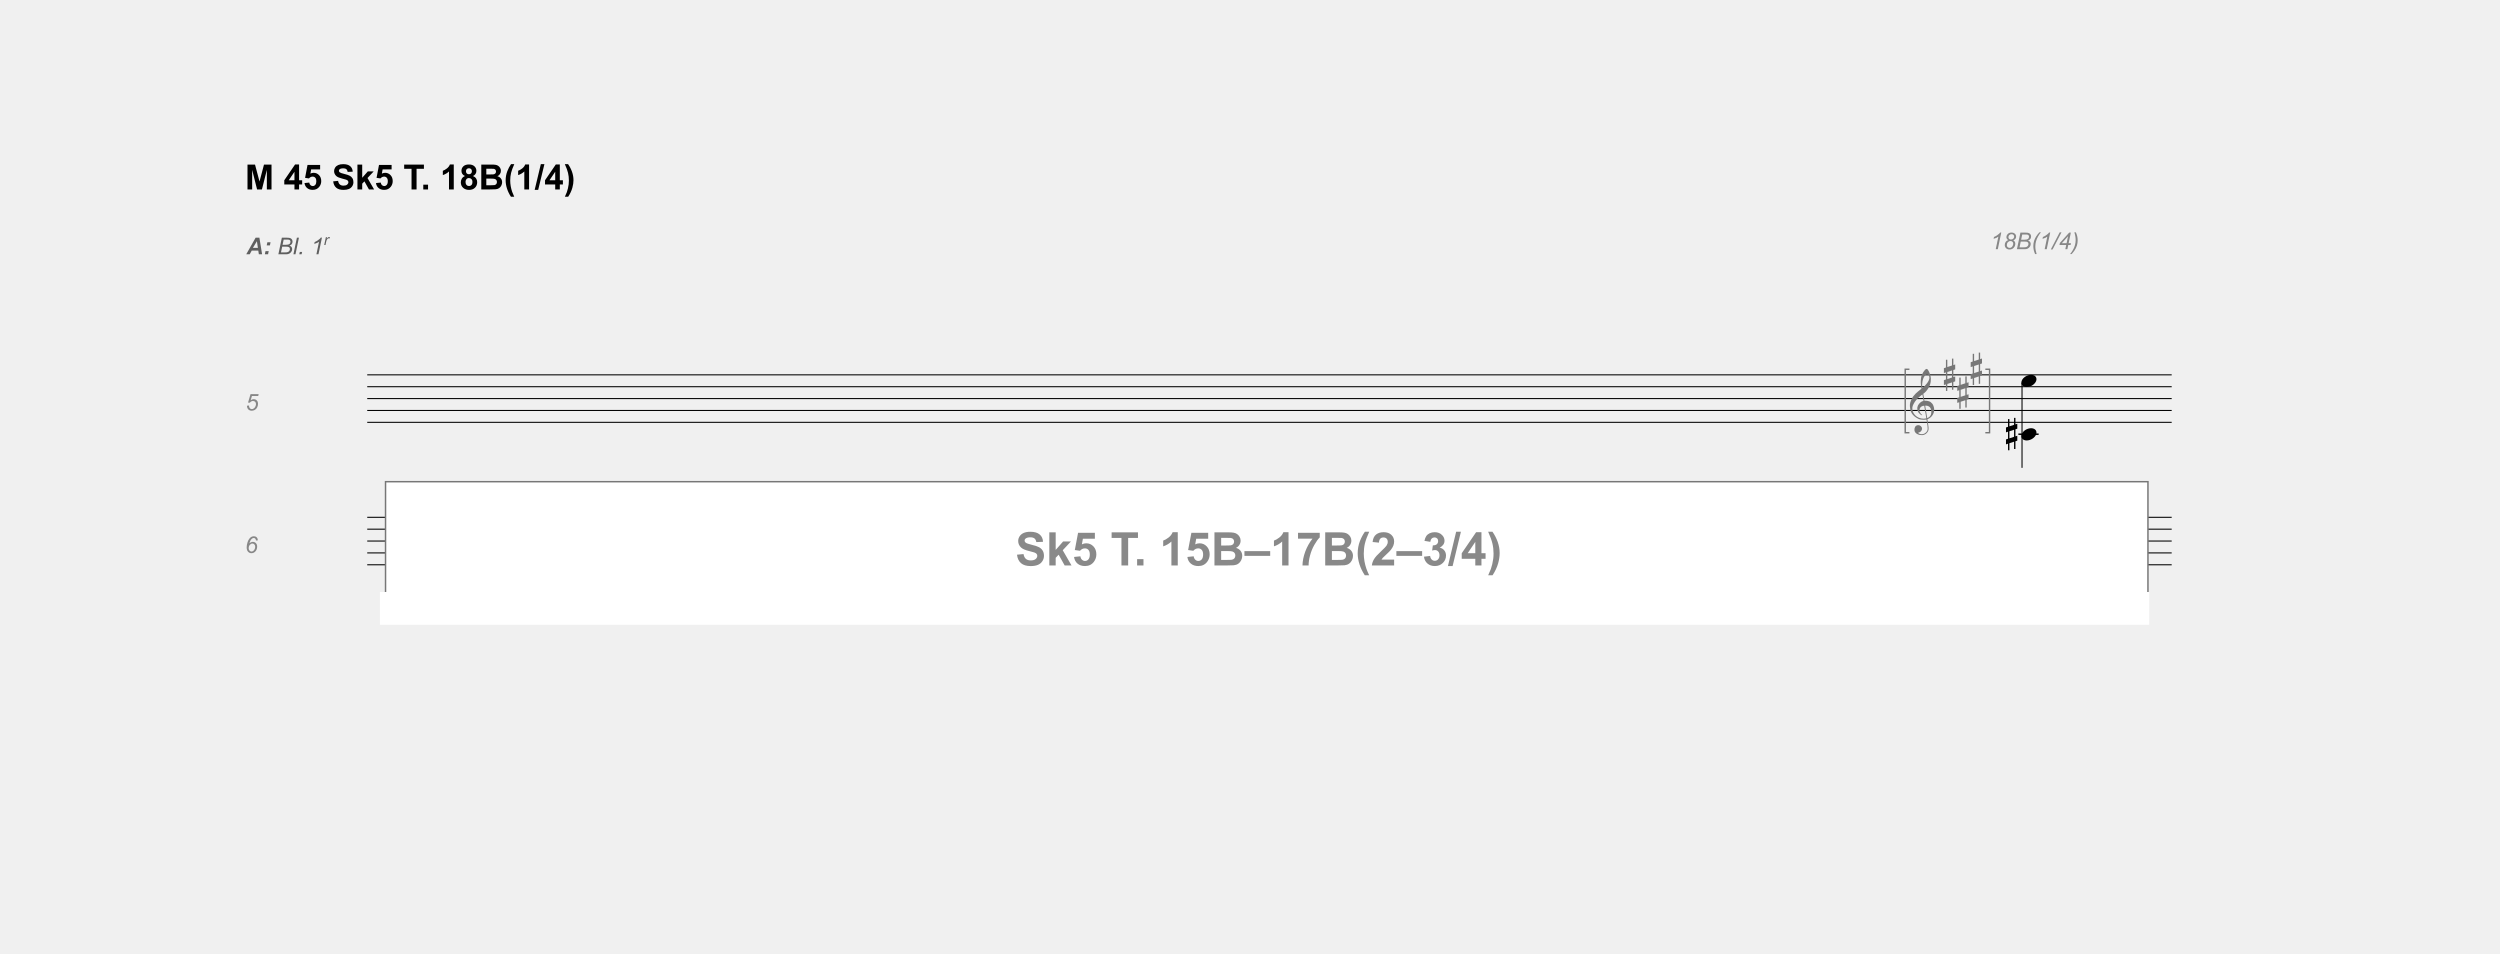
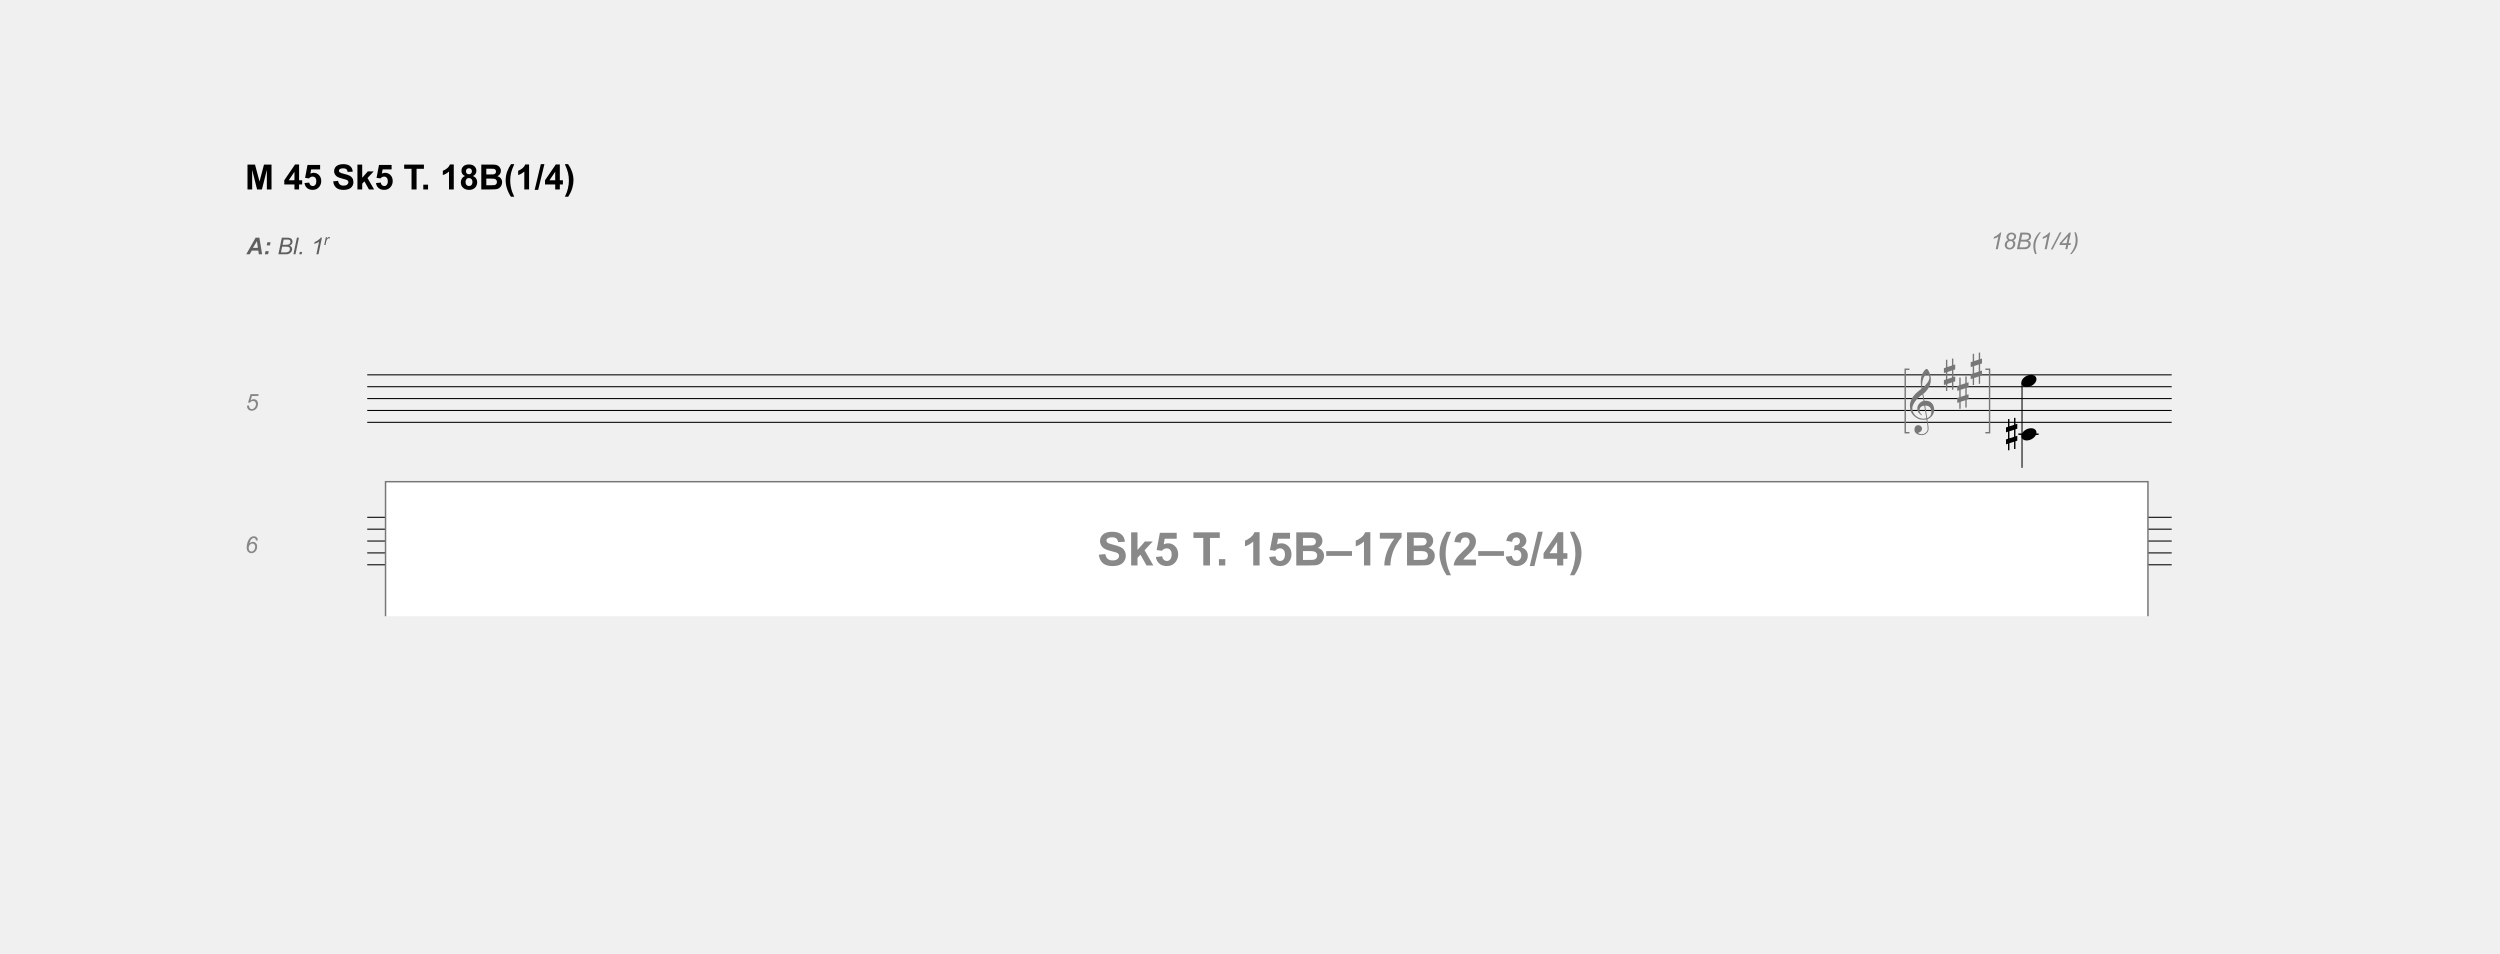
<svg xmlns="http://www.w3.org/2000/svg" xml:space="preserve" id="svg149" width="1151.217" height="438.885" x="0" y="0" version="1.1" viewBox="0 0 1151.217 438.885">
  <font id="font14" horiz-adv-x="1000" horiz-origin-x="0" horiz-origin-y="0" vert-adv-y="90" vert-origin-x="45" vert-origin-y="90">
    <font-face id="font-face2" font-family="'Maestro'" underline-position="-78" underline-thickness="9" units-per-em="1000">
      <font-face-src>
        <font-face-name name="Maestro" />
      </font-face-src>
    </font-face>
    <glyph id="glyph6" d="M72 62V-87l98 32V94M43 156v163h29V166l98 32v146h29V207l39 13V116l-39-13V-45l39 12v-103l-39-13v-163h-29v154l-98-32v-148H43v138L0-214v104l43 14V53L0 39v103z" horiz-adv-x="236" unicode="#" />
    <glyph id="glyph8" d="M466-252c-19-3-38-5-59-6s-42 0-62 2c-20 1-38 4-55 7q-25.5 4.5-42 12c-51 25-93 51-124 79-32 27-57 56-74 86Q24.5-27 14 21C7 52 2 84 0 116c-3 35 1 69 10 104s21 68 37 100q22.5 46.5 54 87c20 27 40 50 61 70 24 23 49 45 76 68 26 22 55 45 86 68-1 9-1 16-2 23s-3 14-4 21-3 14-4 23c-2 9-3 19-4 32 0 5-1 15-2 30-1 14-2 31-2 52-1 20 0 43 1 69s5 53 10 81c3 17 11 38 22 64 11 25 24 50 39 74s30 45 47 62 32 26 47 26c7 0 15-4 24-13s17-21 26-36q12-22.5 24-51c8-19 15-39 21-59s11-40 15-59q4.5-28.5 6-51c1-35-1-65-4-91-3-27-8-50-15-71s-14-41-23-58c-9-18-19-36-29-54-11-18-21-34-32-47-11-14-23-28-34-42-12-15-24-27-37-36-13-10-26-21-39-32 6-34 11-65 16-92 2-12 4-24 6-35s4-22 5-31c1-10 3-18 4-24 1-7 2-11 2-12 16 2 33 2 50 1 17-2 33-5 49-8 15-3 29-8 42-13 12-5 22-10 29-15 36-27 62-57 77-91 15-35 23-70 26-106 2-28 0-56-7-84q-10.5-43.5-33-81c-16-26-36-50-61-71s-55-39-89-53c4-27 8-53 11-76 3-20 6-39 9-58s5-33 6-40c6-40 8-73 7-98q-1.5-39-15-63c-7-13-16-26-25-39-10-13-22-24-35-34s-29-18-46-25c-18-7-38-11-61-12-17-1-38 0-62 5-24 4-47 12-69 23s-41 25-57 44q-24 28.5-27 69c-1 16 0 32 3 49 3 16 9 31 18 44 8 13 19 23 33 32 13 9 30 14 50 15 12 1 24-1 37-5 12-5 23-11 34-19s19-18 26-30q10.5-18 12-39c2-25-6-48-23-71s-47-41-88-52c7-9 19-18 38-26 19-9 42-13 70-13 29 0 58 9 85 26s47 39 62 65c9 17 14 40 14 68 0 27-2 55-5 83-1 5-3 16-6 35q-4.5 27-9 57-4.5 34.5-12 78m21 1267c-26 0-49-12-68-36q-30-37.5-48-93c-13-37-21-78-25-123q-6-67.5 3-129c22 17 45 37 69 61q36 34.5 66 75 28.5 40.5 48 81 18 40.5 15 78c-1 8-2 17-4 27s-5 19-10 28-11 16-18 22-17 9-28 9m-2-1226c29 10 51 23 67 39s28 33 36 52c7 19 12 37 13 56s1 35 0 50c-1 12-4 27-8 45-5 18-13 35-25 52q-18 25.5-51 42c-22 11-51 15-88 13m-26-2c-27-1-50-7-67-16-18-10-32-22-42-35-11-14-18-29-21-44-4-15-6-29-5-41s3-24 8-37 11-24 19-35c7-11 16-21 25-30s18-16 27-21l-3-3-4-4c-1-1-2-3-3-4q-31.5 15-54 36c-16 13-26 23-31 29-7 10-14 19-19 27s-10 17-13 26-6 18-8 29c-3 11-4 23-5 38q-1.5 21 3 45c3 15 9 31 17 47 7 16 17 32 30 47 12 15 26 29 43 42 9 7 17 12 24 16s13 8 19 11 12 5 19 7c6 1 13 3 20 5l-30 181c-8-5-21-14-39-28s-38-31-59-50-42-40-63-62c-21-23-39-44-52-65-24-38-43-73-56-105S65 75 68 38q4.5-63 39-117c23-37 52-67 88-92q54-37.5 123-51c46-10 94-9 143 3-11 66-20 125-29 177-4 22-8 44-11 65q-4.5 31.5-9 57c-3 17-6 30-7 41-1 10-2 15-2 15" horiz-adv-x="709" unicode="&amp;" />
    <glyph id="glyph10" d="M502-262c-6-11-12-22-17-31l-18-27c-6-9-12-17-19-25-7-9-14-18-23-28q-13.5-15-24-27l-23-23c-8-7-16-14-25-21s-18-15-29-23c-13-10-26-19-37-26-12-7-24-14-35-20-12-6-24-11-37-16s-27-11-42-17-32-11-50-16c-19-5-36-10-53-13-19-4-39-8-58-11l-7 15c31 11 63 23 94 37 26 12 54 27 83 44s54 36 75 58c54 57 95 121 123 190S421-95 420-7q0 30-6 69c-5 26-12 51-23 74s-27 43-46 60c-20 17-46 25-77 25-18 0-37-4-57-11-21-7-39-17-56-29-17-13-30-27-41-44s-15-36-13-55c1-3 3-3 7-2 3 1 9 2 16 4s15 4 26 6c10 2 22 3 36 2 15-1 27-5 38-13 11-9 19-19 26-32s11-26 13-41 1-30-2-44c-5-22-15-39-29-52-15-13-35-20-60-20-16 0-31 3-46 9-15 5-29 13-40 24-11 10-20 23-27 38S48-7 48 12c-1 29 3 54 10 76s15 41 26 57c10 16 21 29 33 40 11 10 22 18 32 24 25 15 50 26 75 32q37.5 7.5 72 9c25 0 51-4 77-12q37.5-13.5 72-36c23-16 43-35 61-56 18-22 32-46 41-73 11-30 17-62 18-95 0-34-4-71-13-110q-4.5-19.5-9-36c-3-11-7-21-11-31s-8-20-13-30-11-21-17-33m101 385q-1.5 22.5 15 39 16.5 15 39 15c15 1 29-4 40-14s16-23 16-38q1.5-22.5-15-39c-11-11-24-17-39-17q-22.5-1.5-39 15c-11 11-17 24-17 39m0-252c0 15 5 28 16 38s24 15 39 16c15 0 29-5 40-14 11-10 16-23 16-38q1.5-22.5-15-39c-11-11-24-17-39-17q-22.5-1.5-39 15t-18 39" horiz-adv-x="723" unicode="?" />
    <glyph id="glyph12" d="M8-1c7 18 17 35 31 50 13 15 29 29 47 41 18 11 37 20 58 27q31.5 9 63 9c21 0 40-3 56-10s29-17 38-28c9-12 15-26 18-41 2-16 0-33-7-51s-17-35-31-50c-14-16-30-30-48-41-18-12-37-21-58-27-21-7-42-10-63-10s-40 4-55 11c-16 7-29 16-38 28Q4-75 1-51C-1-36 1-19 8-1" horiz-adv-x="319" unicode="œ" />
  </font>
  <font id="font52" horiz-adv-x="2048" horiz-origin-x="0" horiz-origin-y="0" vert-adv-y="90" vert-origin-x="45" vert-origin-y="90">
    <font-face id="font-face16" font-family="'Times New Roman'" underline-position="-223" underline-thickness="100" units-per-em="2048">
      <font-face-src>
        <font-face-name name="Times New Roman" />
      </font-face-src>
    </font-face>
    <glyph id="glyph20" horiz-adv-x="512" />
    <glyph id="glyph22" d="M636-401v-37c-101 51-185 110-252 178Q240-114.5 162 82c-52 131-78 268-78 409 0 207 51 395 153 566 102 170 235 292 399 365v-42c-82-45-149-107-202-186s-92-178-118-299q-39-181.5-39-378c0-143 11-272 33-389 17-92 38-166 63-221 25-56 58-110 100-161 41-51 96-100 163-147" horiz-adv-x="682" unicode="(" />
    <glyph id="glyph24" d="M46 1380v42c101-50 186-109 253-177 95-97 169-211 221-342s78-268 78-410c0-207-51-395-152-565C344-243 211-365 46-438v37c82 46 150 108 203 187 53 78 92 178 118 299 25 121 38 247 38 378 0 142-11 272-33 389-17 92-37 166-62 221s-59 109-100 160-96 100-164 147" horiz-adv-x="682" unicode=")" />
    <glyph id="glyph26" d="M256 194c31 0 58-11 79-32 21-22 32-48 32-79s-11-57-32-78c-22-22-48-33-79-33q-46.5 0-78 33-33 31.5-33 78c0 31 11 58 33 79 21 21 47 32 78 32" horiz-adv-x="512" unicode="." />
    <glyph id="glyph28" d="M574 1422 83-28H3l491 1450z" horiz-adv-x="569" unicode="/" />
    <glyph id="glyph30" d="m240 1223 330 161h33V239c0-76 3-123 10-142 6-19 19-33 39-43s61-16 122-17V0H264v37c64 1 105 7 124 17q28.5 13.5 39 39c7 16 11 65 11 146v732c0 99-3 162-10 190-5 21-13 37-25 47q-19.5 15-45 15c-25 0-59-10-103-31z" horiz-adv-x="1024" unicode="1" />
    <glyph id="glyph32" d="M939 261 844 0H44v37c235 215 401 390 497 526s144 260 144 373c0 86-26 157-79 212s-116 83-189 83c-67 0-126-19-179-58s-93-97-118-172H83c17 123 60 218 129 284q103.5 99 258 99c110 0 202-35 276-106 73-71 110-154 110-250 0-69-16-137-48-206-49-108-129-222-240-343-166-181-270-291-311-328h354c72 0 123 3 152 8q43.5 7.5 78 33c23 16 44 39 61 69z" horiz-adv-x="1024" unicode="2" />
    <glyph id="glyph34" d="M104 1098c39 91 88 162 147 212 59 49 132 74 220 74 109 0 192-35 250-106 44-53 66-109 66-169q0-148.5-186-306c83-33 146-79 189-140s64-132 64-214c0-117-37-219-112-305Q596.5-24 319-24c-91 0-153 11-186 34S83 57 83 83q0 28.5 24 51c15 15 34 22 56 22 17 0 34-3 51-8 11-3 37-15 77-36s68-34 83-38c25-7 51-11 79-11 68 0 127 26 178 79 50 53 75 115 75 187 0 53-12 104-35 154-17 37-36 66-57 85-29 27-68 51-118 73-50 21-101 32-153 32h-32v30q79.5 10.5 159 57c53 31 91 69 115 113s36 92 36 145c0 69-21 124-64 167-43 42-97 63-161 63-103 0-190-55-259-166z" horiz-adv-x="1024" unicode="3" />
    <glyph id="glyph36" d="M953 500V358H771V0H606v358H32v128l629 898h110V500m-165 0v673L130 500z" horiz-adv-x="1024" unicode="4" />
    <glyph id="glyph38" d="m889 1356-78-170H403l-89-182c177-26 317-92 420-197 89-91 133-197 133-320 0-71-14-137-43-198s-66-112-110-155-93-77-147-103C490-6 412-24 331-24q-121.5 0-177 42c-37 27-56 58-56 91 0 19 8 35 23 50 15 14 35 21 58 21 17 0 33-3 46-8s35-19 66-41c50-35 101-52 152-52 78 0 147 30 206 89s88 130 88 215c0 82-26 159-79 230S533 738 440 777c-73 30-172 47-297 52l260 527z" horiz-adv-x="1024" unicode="5" />
    <glyph id="glyph40" d="M206 1356h727v-38L481-28H369l405 1221H401c-75 0-129-9-161-27-56-31-101-78-135-142l-29 11z" horiz-adv-x="1024" unicode="7" />
    <glyph id="glyph42" d="M946 692c94-20 164-52 211-96 65-61 97-136 97-225 0-67-21-132-64-193-43-62-101-107-175-135C940 14 827 0 674 0H34v37h51c57 0 97 18 122 54 15 23 23 73 23 149v876c0 84-10 137-29 159-26 29-65 44-116 44H34v37h586c109 0 197-8 263-24 100-24 176-66 229-127s79-132 79-211c0-68-21-129-62-182q-61.5-81-183-120m-524 54c25-5 53-8 85-10 31-3 66-4 104-4 97 0 171 11 220 32s86 53 112 96 39 91 39 142c0 79-32 147-97 203s-159 84-283 84c-67 0-127-7-180-22m0-1169c77-18 154-27 229-27 121 0 213 27 276 82 63 54 95 121 95 201 0 53-14 103-43 152s-75 87-140 115q-97.5 42-240 42c-41 0-77-1-106-2s-53-4-71-7z" horiz-adv-x="1366" unicode="B" />
    <glyph id="glyph44" d="M939 1387V918h-37c-12 90-33 162-64 215s-76 96-133 127-117 47-178 47c-69 0-127-21-172-63-45-43-68-91-68-145 0-41 14-79 43-113 41-50 140-117 295-200 127-68 213-120 260-156 46-37 82-80 107-129s37-101 37-155c0-103-40-191-119-265C830 6 727-31 602-31q-58.5 0-111 9c-21 3-63 16-128 37S256 46 239 46q-25.5 0-39-15c-10-10-17-31-22-62h-37v465h37c17-97 41-170 70-218 29-49 74-89 135-121q90-48 198-48 124.5 0 198 66 72 66 72 156c0 33-9 67-27 101-19 34-47 66-86 95-26 20-97 63-213 128S327 709 278 748s-87 81-112 128-38 98-38 154c0 97 37 181 112 252q112.5 105 285 105c72 0 148-18 229-53 37-17 64-25 79-25 17 0 32 5 43 16 11 10 19 31 26 62z" horiz-adv-x="1139" unicode="S" />
    <glyph id="glyph46" d="m1185 1356 15-318h-38q-10.5 84-30 120c-21 39-48 67-82 86-35 18-80 27-136 27H723V235q0-124.5 27-156 37.5-42 117-42h47V0H339v37h48c57 0 98 17 122 52 15 21 22 70 22 146v1036H368c-63 0-108-5-135-14-35-13-64-37-89-73s-39-85-44-146H62l16 318z" horiz-adv-x="1251" unicode="T" />
    <glyph id="glyph48" d="M335 1422V511l233 212c49 45 78 74 86 86 5 8 8 16 8 24 0 13-5 25-16 35-11 9-30 15-55 16v32h398v-32c-55-1-100-10-136-25-37-15-77-43-120-82L498 560l235-297q97.5-123 132-156c32-31 60-52 84-61 17-7 46-10 87-10V0H591v36c25 1 43 5 52 12s13 16 13 29c0 15-13 40-40 74L335 510V206c0-59 4-98 13-117 8-19 20-32 35-40s49-12 100-13V0H17v36c47 0 82 6 105 17 14 7 25 19 32 34q15 33 15 114v834c0 106-2 171-7 195-5 23-12 40-23 49s-25 13-42 13c-14 0-35-6-63-17l-17 35 272 112z" horiz-adv-x="1024" unicode="k" />
    <glyph id="glyph50" d="M1041 453H-18v73h1059z" horiz-adv-x="1024" unicode="–" />
  </font>
  <font id="font76" horiz-adv-x="2048" horiz-origin-x="0" horiz-origin-y="0" vert-adv-y="90" vert-origin-x="45" vert-origin-y="90">
    <font-face id="font-face54" font-family="'Times New Roman'" font-style="italic" underline-position="-223" underline-thickness="100" units-per-em="2048">
      <font-face-src>
        <font-face-name name="Times New Roman Kursiv" />
      </font-face-src>
    </font-face>
    <glyph id="glyph58" d="m385-422-34-16C272-287 215-153 180-37c-27 91-40 182-40 274 0 215 50 407 149 577 122 208 320 411 593 608l24-35c-123-91-224-194-302-307-97-141-177-312-239-512q-93-300-93-546c0-125 38-273 113-444" horiz-adv-x="682" unicode="(" />
    <glyph id="glyph60" d="m298 1403 34 19c79-151 136-284 170-400 27-91 41-182 41-274 0-215-50-408-149-577C271-38 74-241-199-438l-24 31C-100-315 1-213 79-100c97 141 177 312 239 513q93 300 93 546c0 125-38 273-113 444" horiz-adv-x="682" unicode=")" />
    <glyph id="glyph62" d="M781 1422 19-31h-88l767 1453z" horiz-adv-x="569" unicode="/" />
    <glyph id="glyph64" d="M855 1384 533 263c-19-66-28-114-28-143 0-25 9-43 26-56s56-22 119-27L640 0H125l14 37c55 1 91 6 108 13q42 18 63 48c22 31 44 86 67 165l232 805c14 49 22 77 23 84q3 19.5 3 39c0 23-6 42-19 55s-30 20-52 20q-25.5 0-81-12l-13 36 337 94z" horiz-adv-x="1024" unicode="1" />
    <glyph id="glyph66" d="M997 1356 738 464h162l-36-124H700L595-24H448l106 364H64l42 140 815 876m-146-258L192 464h401z" horiz-adv-x="1024" unicode="4" />
    <glyph id="glyph68" d="M528 1356h453l-46-165H528l-75-167c108-17 192-51 252-101 93-78 139-187 139-327 0-93-17-176-51-251q-52.5-112.5-126-189c-50-51-103-91-160-120Q391.5-24 273-24c-67 0-121 15-160 44-27 20-40 45-40 76 0 24 9 45 26 62s39 25 64 25c35 0 75-18 118-53 27-22 49-37 66-44 14-6 31-9 50-9 75 0 145 38 208 113s95 172 95 292c0 83-17 154-50 213-34 59-77 100-129 124s-121 41-208 50z" horiz-adv-x="1024" unicode="5" />
    <glyph id="glyph70" d="M1076 1384v-39c-114-27-225-83-332-168q-160.5-129-282-330c72 31 131 46 176 46 85 0 157-31 217-92 59-61 89-144 89-248 0-159-51-295-154-408S577-24 458-24C350-24 268 16 213 96q-84 118.5-84 276c0 137 32 272 95 405q94.5 199.5 258 342c108 95 220 166 337 211 69 27 155 45 257 54M414 763c-95-203-143-374-143-512q0-106.5 54-168c36-41 77-62 124-62 77 0 148 56 215 168 66 111 99 241 99 388 0 79-19 139-58 182s-85 64-140 64c-23 0-45-4-66-11-21-8-50-24-85-49" horiz-adv-x="1024" unicode="6" />
    <glyph id="glyph72" d="M691 759q96-103.5 141-195c29-61 44-121 44-182 0-109-41-203-124-284S567-24 446-24C337-24 249 9 181 75 112 141 78 218 78 306q0 112.5 84 222 82.5 109.5 315 210-88.5 109.5-120 180c-21 47-32 94-32 141 0 89 33 165 100 229 66 64 149 96 250 96 96 0 174-28 235-83s91-120 91-194c0-73-24-140-73-200S800 798 691 759m-39 42c72 25 128 65 168 121 39 56 59 120 59 193 0 68-19 122-57 161-39 39-89 58-151 58-59 0-107-19-144-56s-55-86-55-145c0-45 10-86 29-124 28-56 78-125 151-208M514 697c-99-41-174-101-225-179-51-79-77-163-77-253 0-73 23-131 68-175 45-45 104-67 177-67 76 0 140 27 192 80s78 117 78 191q0 84-45 177c-31 61-87 137-168 226" horiz-adv-x="1024" unicode="8" />
    <glyph id="glyph74" d="m303 1319 14 37h484c81 0 154-13 218-38 63-25 111-61 143-106 31-45 47-93 47-144 0-78-28-148-84-211-57-63-149-110-276-140 82-31 142-71 181-122s58-106 58-167c0-67-17-132-52-193S957 126 903 92c-55-34-120-59-197-75C651 6 566 0 450 0H-47l13 37c52 1 87 6 106 15q40.5 16.5 57 45c16 25 37 83 64 174l243 821c21 69 31 118 31 146 0 25-9 44-27 59q-28.5 21-105 21c-11 0-22 0-32 1m203-563c43-1 75-2 94-2 139 0 242 30 310 91 67 60 101 135 101 226 0 69-21 122-62 161q-61.5 57-198 57c-24 0-55-4-92-12M309 88c72-9 128-14 169-14 104 0 196 31 277 94q120 94.5 120 255c0 82-25 146-74 192-50 46-130 69-241 69q-31.5 0-78-3z" horiz-adv-x="1251" unicode="B" />
  </font>
  <path id="line84" d="M169.105 172.61h830.931" style="fill:none;stroke:#000;stroke-width:.483" />
  <path id="line86" d="M169.105 178.077h830.931" style="fill:none;stroke:#000;stroke-width:.483" />
  <path id="line88" d="M169.105 183.544h830.931" style="fill:none;stroke:#000;stroke-width:.483" />
  <path id="line90" d="M169.105 189.01h830.931" style="fill:none;stroke:#000;stroke-width:.483" />
  <path id="line92" d="M169.105 194.477h830.931" style="fill:none;stroke:#000;stroke-width:.483" />
  <g id="g5820" class="supplied foliation" transform="translate(37.677)">
    <g id="g2892" class="supplied foliation">
      <g id="text297" aria-label="A: Bl. 1r" class="supplied foliation" style="font-size:10.667px;line-height:1.25;font-family:Arial;-inkscape-font-specification:Arial;letter-spacing:0;word-spacing:0;opacity:.605">
        <path id="path1" d="M81.266 115.406H78.24l-.917 1.688H75.71l4.317-7.636h1.745l1.24 7.636h-1.49zm-.193-1.27-.442-3.074-1.844 3.073zm4.365-2.574h1.474l-.302 1.448h-1.474zm-.854 4.089h1.479l-.302 1.443h-1.48z" style="font-style:italic;font-weight:700;-inkscape-font-specification:&quot;Arial, Bold Italic&quot;" />
        <path id="path2" d="m90.51 117.094 1.6-7.636h2.364q.646 0 .959.052.51.089.86.313.353.219.546.604.193.38.193.844 0 .63-.35 1.11-.343.478-1.057.728.62.204.927.615.308.406.308.953 0 .63-.365 1.208-.36.579-.958.896-.594.313-1.328.313zm1.938-4.375h1.547q1.11 0 1.594-.354.49-.355.49-1.032 0-.323-.152-.557-.15-.234-.406-.339-.25-.109-.948-.109h-1.625zm-.734 3.51h1.74q.692 0 .932-.047.484-.083.786-.281.302-.203.474-.531t.172-.688q0-.536-.338-.812-.334-.281-1.276-.281h-1.938zm5.73.865 1.593-7.636h.943l-1.594 7.636zm2.702 0 .224-1.068h1.068l-.23 1.068zm7.88 0 1.209-5.766q-.781.615-2.198.984l.177-.854q.703-.28 1.385-.734.688-.453 1.032-.792.208-.208.396-.505h.546l-1.599 7.667z" style="font-style:italic;-inkscape-font-specification:&quot;Arial, Italic&quot;" />
        <path id="path3" d="m111.621 112.827.752-3.595h.542l-.153.734q.278-.416.542-.616.267-.2.545-.2.183 0 .45.133l-.25.568q-.16-.115-.349-.115-.322 0-.66.359-.339.359-.532 1.29l-.304 1.442z" style="font-size:65%;baseline-shift:super" />
      </g>
    </g>
  </g>
  <path id="text1141" d="M113.97 87.239V75.786h3.46l2.078 7.812 2.055-7.812h3.469v11.453h-2.149v-9.016l-2.273 9.016h-2.227l-2.265-9.016v9.016zm21.624 0v-2.305h-4.687v-1.922l4.968-7.273h1.844v7.266h1.422v1.93h-1.422v2.304zm0-4.234V79.09l-2.633 3.914zm4.625 1.289 2.188-.227q.093.742.554 1.18.461.43 1.063.43.687 0 1.164-.555.476-.563.476-1.688 0-1.054-.476-1.578-.469-.531-1.227-.531-.945 0-1.695.836l-1.781-.258 1.125-5.96h5.804v2.054h-4.14l-.344 1.945q.734-.367 1.5-.367 1.461 0 2.477 1.062t1.015 2.758q0 1.414-.82 2.524-1.117 1.515-3.102 1.515-1.586 0-2.586-.851-1-.852-1.195-2.29m13.211-.782 2.25-.218q.203 1.132.82 1.664.625.531 1.68.531 1.117 0 1.68-.469.57-.476.57-1.11 0-.405-.242-.687-.234-.289-.828-.5-.406-.14-1.852-.5-1.86-.46-2.61-1.132-1.054-.946-1.054-2.305 0-.875.492-1.633.5-.766 1.43-1.164.938-.398 2.258-.398 2.156 0 3.242.945 1.094.945 1.148 2.523l-2.312.102q-.148-.883-.64-1.266-.485-.39-1.462-.39-1.007 0-1.578.414-.367.265-.367.71 0 .407.344.696.437.367 2.125.766 1.687.398 2.492.828.813.422 1.266 1.164.46.734.46 1.82 0 .984-.546 1.844-.547.86-1.547 1.281-1 .414-2.492.414-2.172 0-3.336-1-1.164-1.008-1.39-2.93m11.164 3.727V75.786h2.195v6.078l2.57-2.922h2.704l-2.836 3.031 3.039 5.266H169.9l-2.086-3.727-1.024 1.07v2.657zm8.54-2.945 2.187-.227q.093.742.554 1.18.461.43 1.063.43.687 0 1.164-.555.477-.563.477-1.688 0-1.054-.477-1.578-.469-.531-1.227-.531-.945 0-1.695.836l-1.781-.258 1.125-5.96h5.805v2.054h-4.141l-.344 1.945q.735-.367 1.5-.367 1.461 0 2.477 1.062t1.015 2.758q0 1.414-.82 2.524-1.117 1.515-3.102 1.515-1.585 0-2.585-.851-1-.852-1.196-2.29m16.374 2.945v-9.516h-3.398v-1.937h9.101v1.937h-3.39v9.516zm5.406 0v-2.195h2.196v2.195zm14.04 0h-2.196v-8.273q-1.203 1.125-2.836 1.664v-1.993q.86-.28 1.867-1.062 1.008-.79 1.383-1.836h1.782zm5.164-6.18q-.852-.36-1.243-.984-.382-.633-.382-1.383 0-1.281.89-2.117.899-.836 2.547-.836 1.633 0 2.531.836.907.836.907 2.117 0 .797-.414 1.422-.415.617-1.165.945.954.383 1.446 1.117.5.735.5 1.696 0 1.586-1.016 2.578-1.008.992-2.687.992-1.563 0-2.602-.82-1.226-.969-1.226-2.656 0-.93.46-1.704.461-.78 1.454-1.203m.453-2.21q0 .656.367 1.023.375.367.992.367.625 0 1-.367.375-.375.375-1.031 0-.618-.375-.985-.367-.375-.976-.375-.633 0-1.008.375t-.375.992m-.203 4.906q0 .906.46 1.414.47.507 1.165.507.68 0 1.125-.484.445-.492.445-1.414 0-.805-.453-1.289-.453-.492-1.149-.492-.804 0-1.203.554-.39.555-.39 1.204m7.257-7.97h4.579q1.359 0 2.023.118.672.11 1.195.469.532.36.883.96.352.594.352 1.337 0 .804-.438 1.476-.43.672-1.172 1.008 1.047.305 1.61 1.04.562.733.562 1.726 0 .78-.367 1.523-.36.734-.992 1.18-.625.437-1.547.539-.578.062-2.79.078h-3.898zm2.313 1.907v2.649h1.516q1.351 0 1.68-.04.593-.07.929-.406.344-.344.344-.898 0-.531-.297-.86-.29-.336-.867-.406-.344-.039-1.977-.039zm0 4.555v3.062h2.14q1.25 0 1.586-.07.516-.094.836-.453.329-.367.329-.977 0-.515-.25-.875t-.727-.523q-.469-.164-2.047-.164zm12.86 8.36h-1.509q-1.195-1.806-1.82-3.75-.625-1.946-.625-3.766 0-2.258.774-4.274.671-1.75 1.703-3.226h1.5q-1.07 2.367-1.477 4.03-.398 1.657-.398 3.516 0 1.282.234 2.625.242 1.344.656 2.555.274.797.961 2.29m6.835-3.368h-2.195v-8.273q-1.203 1.125-2.836 1.664v-1.993q.86-.28 1.867-1.062 1.008-.79 1.383-1.836h1.781zm2.578.195 2.836-11.843h1.649l-2.867 11.843zm9.453-.195v-2.305h-4.687v-1.922l4.969-7.273h1.843v7.266h1.422v1.93h-1.422v2.304zm0-4.234V79.09l-2.632 3.914zm4.454 7.601q.648-1.39.914-2.133.265-.742.492-1.71.226-.97.336-1.837.11-.875.11-1.789 0-1.859-.4-3.515-.398-1.664-1.468-4.031h1.492q1.18 1.68 1.828 3.562.657 1.883.657 3.82 0 1.633-.516 3.5-.586 2.094-1.93 4.133z" aria-label="M 45 Sk5 T. 18B(1/4)" style="font-weight:700;font-size:16px;line-height:1.25;font-family:Arial;-inkscape-font-specification:&quot;Arial, Bold&quot;;letter-spacing:0;word-spacing:0" />
  <g id="g2" class="supplied staffN" transform="translate(37.677)">
    <path id="text108" d="m76.064 186.828.958-.094q-.01.203-.01.245 0 .344.172.693.177.349.474.536.302.183.635.183.437 0 .89-.303.454-.302.735-.88t.281-1.146q0-.64-.38-1.026-.375-.385-.99-.385-.411 0-.78.198-.365.198-.683.594l-.823-.058 1.151-3.906h3.73l-.183.865H78.34l-.573 1.942q.323-.234.661-.349.344-.12.703-.12.875 0 1.438.579.562.578.562 1.583 0 .88-.385 1.625-.385.74-1.062 1.14-.672.397-1.454.397-.656 0-1.161-.297t-.76-.818q-.25-.52-.25-1.042 0-.052.005-.156" aria-label="5" style="font-style:italic;font-size:10.667px;font-family:Arial;-inkscape-font-specification:&quot;Arial, Italic&quot;;fill:#777;fill-opacity:.867;stroke-width:.75" />
    <path id="text110" d="M77.166 250.183q.396-.328.786-.49.396-.166.782-.166.87 0 1.437.594.568.593.568 1.598 0 1.297-.844 2.224-.73.797-1.77.797-.949 0-1.584-.692-.63-.698-.63-1.985 0-1.15.406-2.38.312-.943.77-1.552.464-.615.98-.901.52-.287 1.172-.287.781 0 1.276.49.495.484.562 1.39l-.875.084q-.073-.62-.354-.896-.276-.276-.677-.276-.422 0-.849.328t-.734.974q-.308.64-.422 1.146m-.328 2.281q0 .646.4 1.089.402.437.907.437.354 0 .75-.265.396-.271.672-.818t.276-1.089q0-.697-.385-1.114-.38-.422-.922-.422-.625 0-1.162.615-.536.609-.536 1.567" aria-label="6" style="font-style:italic;font-size:10.667px;font-family:Arial;-inkscape-font-specification:&quot;Arial, Italic&quot;;fill:#777;fill-opacity:.867;stroke-width:.75" />
  </g>
  <path id="line130" d="M931.114 176.256v39.177" style="fill:none;stroke:#000;stroke-width:.483" />
  <path id="text132" d="M930.967 175.366q.219-.59.656-1.094.46-.503 1.05-.874.59-.394 1.268-.59.678-.22 1.378-.22t1.224.241q.525.219.831.612.306.372.372.897.087.503-.131 1.093-.219.59-.678 1.093-.46.525-1.05.897-.59.394-1.29.59-.678.219-1.356.219-.7 0-1.224-.24-.503-.22-.831-.613-.306-.393-.372-.918-.065-.503.153-1.093" aria-label="œ" style="font-size:21.867px;font-family:Maestro;stroke-width:.75" />
  <path id="line134" d="M929.426 199.944h9.338" style="fill:none;stroke:#000;stroke-width:.678" />
  <path id="text136" d="M930.967 199.965q.219-.59.656-1.093.46-.503 1.05-.875.59-.393 1.268-.59.678-.219 1.378-.219t1.224.24q.525.22.831.613.306.372.372.897.087.503-.131 1.093-.219.59-.678 1.093-.46.525-1.05.897-.59.393-1.29.59-.678.219-1.356.219-.7 0-1.224-.24-.503-.22-.831-.613-.306-.393-.372-.918-.065-.503.153-1.094" aria-label="œ" style="font-size:21.867px;font-family:Maestro;stroke-width:.75" />
  <path id="text138" d="M925.305 198.588v3.258l2.143-.7v-3.258zm-.634-2.056v-3.564h.634v3.346l2.143-.7v-3.193h.634v2.996l.853-.284v2.274l-.853.284v3.237l.853-.263v2.252l-.853.285v3.564h-.634v-3.368l-2.143.7v3.236h-.634v-3.017l-.94.306v-2.274l.94-.306v-3.258l-.94.306v-2.252z" aria-label="#" style="font-size:21.867px;font-family:Maestro;stroke-width:.75" />
  <g id="g3" class="supplied measureN" transform="translate(37.677)">
    <path id="text140" d="m881.332 114.755 1.209-5.765q-.782.614-2.198.984l.177-.854q.703-.281 1.385-.734.688-.453 1.031-.792.209-.208.396-.505h.547l-1.599 7.666zm5.771-4.197q-.427-.235-.64-.6-.214-.37-.214-.791 0-.693.5-1.281.667-.797 1.807-.797 1.005 0 1.583.541.579.537.579 1.318 0 .557-.313 1.005-.312.448-.98.714.46.286.657.61.255.421.255.984 0 1.026-.729 1.828-.724.802-1.932.802-.964 0-1.573-.594-.61-.594-.61-1.484 0-.839.433-1.438.432-.604 1.177-.817m.073-1.35q0 .49.312.792.318.297.87.297.646 0 1.047-.39.406-.396.406-.97 0-.484-.317-.786-.313-.307-.865-.307-.417 0-.766.193-.349.192-.52.526-.167.328-.167.646m-.734 3.683q0 .318.15.61.157.29.47.463.312.172.713.172.765 0 1.24-.72.374-.562.374-1.213 0-.53-.349-.87-.343-.338-.906-.338-.708 0-1.203.526-.49.526-.49 1.37m4.65 1.864 1.6-7.635h2.364q.646 0 .958.052.51.089.86.313.354.218.547.604.192.38.192.844 0 .63-.349 1.109-.343.48-1.057.73.62.202.927.614.308.406.308.953 0 .63-.365 1.208-.36.578-.958.896-.594.312-1.329.312zm1.938-4.375h1.547q1.11 0 1.594-.354.49-.354.49-1.03 0-.324-.152-.558-.15-.235-.406-.339-.25-.11-.948-.11h-1.625zm-.734 3.51h1.74q.692 0 .932-.046.484-.083.786-.281.302-.203.474-.532.172-.328.172-.687 0-.536-.339-.813-.333-.28-1.276-.28h-1.937zm7.166 3.11q-.817-1.791-.817-3.682 0-1.26.328-2.344.333-1.088 1.01-2.15.448-.71 1.432-1.834h.735q-.61.65-1.292 1.833-.677 1.182-.984 2.323-.307 1.14-.307 2.292 0 1.719.598 3.562zm4.401-2.245 1.209-5.765q-.782.614-2.198.984l.177-.854q.703-.281 1.385-.734.688-.453 1.032-.792.208-.208.395-.505h.547l-1.599 7.666zm2.823.125 4.104-7.89h.818l-4.104 7.89zm6.693-.125.411-1.947h-3.114l.198-.933 4.276-4.755h.77l-1.015 4.854h1.073l-.172.834h-1.073l-.411 1.947zm.583-2.78.667-3.188-2.844 3.187zm4.276-4.985q.823 1.792.823 3.677 0 1.266-.333 2.349-.328 1.083-1.005 2.15-.453.71-1.433 1.834h-.734q.604-.656 1.287-1.838.682-1.183.984-2.318.307-1.14.307-2.297 0-1.719-.599-3.557z" aria-label="18B(1/4)" style="font-style:italic;font-size:10.667px;font-family:Arial;-inkscape-font-specification:&quot;Arial, Italic&quot;;fill:#777;fill-opacity:.867;stroke-width:.75" />
  </g>
  <path id="line94" d="M169.105 238.21h830.931" style="fill:none;stroke:#000;stroke-width:.483" />
  <path id="line96" d="M169.105 243.677h830.931" style="fill:none;stroke:#000;stroke-width:.483" />
  <path id="line98" d="M169.105 249.143h830.931" style="fill:none;stroke:#000;stroke-width:.483" />
  <path id="line100" d="M169.105 254.61h830.931" style="fill:none;stroke:#000;stroke-width:.483" />
  <path id="line102" d="M169.105 260.077h830.931" style="fill:none;stroke:#000;stroke-width:.483" />
-   <g id="g5" class="link-box">
-     <path id="rect112" d="M177.533 221.81h811.57v61.956h-811.57Z" style="fill:#fff;stroke-width:.75" />
-     <g id="g1" class="link-box" transform="translate(37.677)">
-       <path id="rect114" d="M139.856 221.81h811.57v61.956h-811.57Z" style="fill:none;stroke:#777;stroke-width:.683" />
-       <path id="rect120" d="M137.284 272.605h814.704v15.099H137.284Z" style="fill:#fff;stroke-width:.509" />
-     </g>
+   <g id="g-lb-5c" class="link-box" transform="translate(37.677)">
+     <path id="rect114" d="M139.856 283.766V221.81h811.57v61.956" style="fill:#fff;stroke:#777;stroke-width:.683" />
    <path id="text142" d="m468.314 255.43 3-.291q.27 1.51 1.093 2.219.834.708 2.24.708 1.49 0 2.24-.625.76-.635.76-1.48 0-.54-.323-.916-.313-.385-1.104-.666-.542-.188-2.469-.667-2.48-.615-3.48-1.51-1.405-1.26-1.405-3.073 0-1.167.656-2.177.667-1.021 1.906-1.553 1.25-.53 3.01-.53 2.876 0 4.323 1.26 1.459 1.26 1.532 3.364l-3.084.136q-.198-1.177-.854-1.688-.646-.52-1.948-.52-1.343 0-2.104.551-.49.355-.49.948 0 .542.459.927.583.49 2.833 1.021t3.323 1.104q1.083.563 1.688 1.552.614.98.614 2.427 0 1.313-.729 2.459-.73 1.146-2.062 1.708-1.334.552-3.323.552-2.896 0-4.448-1.333-1.552-1.344-1.854-3.906m14.885 4.97V245.13h2.927v8.104l3.427-3.896h3.604l-3.78 4.042 4.051 7.02h-3.156l-2.781-4.968-1.365 1.427v3.541zm11.385-3.928 2.917-.302q.125.99.74 1.573.614.573 1.416.573.917 0 1.552-.74.636-.75.636-2.25 0-1.406-.636-2.104-.625-.708-1.635-.708-1.26 0-2.26 1.115l-2.375-.344 1.5-7.948h7.74v2.74h-5.522l-.458 2.593q.98-.49 2-.49 1.948 0 3.302 1.417t1.354 3.677q0 1.886-1.094 3.365-1.49 2.02-4.135 2.02-2.115 0-3.448-1.135t-1.594-3.052m21.834 3.927v-12.687h-4.532v-2.583h12.136v2.583H519.5V260.4zm7.208 0v-2.927h2.927v2.927zm18.719 0h-2.927v-11.03q-1.605 1.5-3.782 2.218v-2.656q1.146-.375 2.49-1.417 1.344-1.052 1.844-2.448h2.375zm4.416-3.927 2.917-.302q.125.99.74 1.573.614.573 1.416.573.917 0 1.552-.74.636-.75.636-2.25 0-1.406-.636-2.104-.625-.708-1.635-.708-1.26 0-2.26 1.115l-2.375-.344 1.5-7.948h7.74v2.74h-5.522l-.458 2.593q.98-.49 2-.49 1.948 0 3.302 1.417t1.354 3.677q0 1.886-1.094 3.365-1.49 2.02-4.135 2.02-2.115 0-3.448-1.135t-1.594-3.052m12.48-11.343h6.104q1.812 0 2.698.156.895.146 1.593.625.709.479 1.177 1.281.47.792.47 1.781 0 1.073-.584 1.97-.573.895-1.563 1.343 1.396.406 2.146 1.385.75.98.75 2.302 0 1.042-.49 2.032-.479.979-1.322 1.572-.834.584-2.063.72-.77.083-3.719.103h-5.197zm3.083 2.541v3.532h2.02q1.803 0 2.24-.053.792-.093 1.24-.541.458-.459.458-1.198 0-.709-.396-1.146-.385-.448-1.156-.542-.458-.052-2.635-.052zm0 6.073v4.083h2.854q1.667 0 2.115-.093.687-.125 1.114-.604.438-.49.438-1.302 0-.688-.334-1.167-.333-.48-.968-.698-.625-.219-2.73-.219zm10.719 2.219v-2.188h11.864v2.188zm20.302 4.437h-2.927v-11.03q-1.605 1.5-3.782 2.218v-2.656q1.146-.375 2.49-1.417 1.344-1.052 1.844-2.448h2.375zm4.375-12.343v-2.72h10.01v2.126q-1.24 1.219-2.52 3.5-1.282 2.281-1.96 4.854-.666 2.563-.655 4.583h-2.823q.073-3.166 1.302-6.458 1.24-3.292 3.302-5.885zm12.52-2.927h6.105q1.812 0 2.698.156.895.146 1.593.625.709.479 1.177 1.281.47.792.47 1.781 0 1.073-.584 1.97-.573.895-1.563 1.343 1.396.406 2.146 1.385.75.98.75 2.302 0 1.042-.49 2.032-.479.979-1.322 1.572-.834.584-2.063.72-.77.083-3.719.103h-5.198zm3.084 2.541v3.532h2.02q1.803 0 2.24-.053.792-.093 1.24-.541.458-.459.458-1.198 0-.709-.396-1.146-.385-.448-1.156-.542-.458-.052-2.635-.052zm0 6.073v4.083h2.854q1.667 0 2.115-.093.687-.125 1.114-.604.438-.49.438-1.302 0-.688-.334-1.167-.333-.48-.968-.698-.625-.219-2.73-.219zm17.146 11.146h-2.01q-1.595-2.406-2.428-5t-.833-5.02q0-3.011 1.031-5.699.896-2.333 2.27-4.302h2q-1.426 3.156-1.968 5.375-.531 2.209-.531 4.688 0 1.708.312 3.5.323 1.791.875 3.406.365 1.062 1.282 3.052m11.51-7.208v2.718h-10.26q.166-1.541 1-2.916.833-1.386 3.291-3.667 1.98-1.844 2.427-2.5.604-.906.604-1.792 0-.979-.53-1.5-.522-.53-1.449-.53-.916 0-1.458.551-.542.552-.625 1.834l-2.917-.292q.26-2.417 1.636-3.469t3.437-1.052q2.26 0 3.552 1.219t1.292 3.031q0 1.031-.375 1.969-.365.927-1.167 1.948-.53.677-1.916 1.948t-1.76 1.687q-.365.417-.595.813zm1.031-1.72v-2.187h11.865v2.188zm12.709.386 2.833-.343q.135 1.083.729 1.656t1.438.573q.906 0 1.52-.688.625-.687.625-1.854 0-1.104-.593-1.75-.594-.646-1.448-.646-.563 0-1.344.219l.323-2.385q1.187.03 1.812-.51.625-.553.625-1.46 0-.77-.458-1.228-.458-.459-1.219-.459-.75 0-1.281.521t-.646 1.521l-2.698-.458q.282-1.386.844-2.209.573-.833 1.583-1.302 1.021-.479 2.282-.479 2.156 0 3.458 1.375 1.073 1.125 1.073 2.542 0 2.01-2.198 3.208 1.312.281 2.094 1.26.791.98.791 2.365 0 2.01-1.468 3.427-1.47 1.417-3.657 1.417-2.073 0-3.437-1.188-1.365-1.198-1.583-3.125m11.03 4.313 3.782-15.792h2.198l-3.823 15.792zm12.605-.26v-3.074h-6.25v-2.562l6.625-9.698h2.458v9.688h1.896v2.572h-1.896v3.073zm0-5.646v-5.22l-3.51 5.22zm5.937 10.135q.865-1.854 1.22-2.844.353-.99.655-2.281t.448-2.448q.146-1.167.146-2.385 0-2.48-.531-4.688-.531-2.219-1.958-5.375h1.99q1.572 2.24 2.437 4.75.875 2.51.875 5.094 0 2.177-.688 4.667-.781 2.791-2.573 5.51z" aria-label="Sk5 T. 15B–17B(2–3/4)" style="font-weight:700;font-size:21.333px;font-family:Arial;-inkscape-font-specification:&quot;Arial, Bold&quot;;fill:#777;fill-opacity:.867;stroke-width:.75" />
  </g>
  <g id="g4" class="supplied clef_key" transform="translate(37.677)">
    <g id="g2-4" transform="translate(514.956 -627.793)">
      <path id="text1593-3" d="M344.079 799.079v3.258l2.143-.7v-3.258zm-.634-2.055v-3.565h.634v3.346l2.143-.7v-3.192h.634v2.995l.853-.284v2.274l-.853.284v3.237l.853-.263v2.253l-.853.284v3.564h-.634v-3.367l-2.143.7v3.236h-.634v-3.018l-.94.306v-2.274l.94-.306v-3.258l-.94.306v-2.252z" aria-label="#" style="font-size:21.867px;font-family:Maestro;fill:#777;stroke-width:.75" />
      <path id="text1595-4" d="M350.23 807.279v3.258l2.143-.7v-3.258zm-.634-2.055v-3.565h.634v3.346l2.143-.7v-3.192h.634v2.995l.853-.284v2.274l-.853.284v3.237l.853-.263v2.253l-.853.284v3.564h-.634v-3.367l-2.143.7v3.236h-.634v-3.018l-.94.306v-2.274l.94-.306v-3.258l-.94.306v-2.252z" aria-label="#" style="font-size:21.867px;font-family:Maestro;fill:#777;stroke-width:.75" />
      <path id="text1486-0" d="M334.498 820.985q-.46.082-.984.098-.509.017-1-.032-.493-.033-.92-.115-.41-.066-.672-.197-1.262-.607-2.05-1.296-.77-.672-1.197-1.41-.426-.738-.607-1.509-.164-.787-.213-1.574-.065-.853.148-1.706.23-.853.607-1.623.393-.788.885-1.444.509-.656 1.017-1.148.59-.557 1.23-1.098.656-.558 1.427-1.132-.017-.213-.05-.377-.016-.164-.049-.328-.032-.18-.082-.394-.032-.213-.049-.525 0-.13-.033-.475-.032-.361-.049-.853 0-.508.033-1.148t.164-1.328q.082-.41.344-1.034.28-.64.64-1.23.377-.59.787-1.016t.771-.427q.18 0 .394.23.213.213.41.59.213.36.41.837.196.459.344.95.148.493.23.968.098.476.114.837.017.853-.065 1.509-.082.64-.246 1.164-.164.508-.394.951-.213.427-.459.87-.262.442-.541.787l-.541.672q-.296.36-.624.607-.311.23-.623.508.148.837.263 1.509.049.295.098.574.05.279.082.525.033.23.066.393.032.148.032.18.394-.048.804 0 .426.034.804.116.393.082.688.213.312.13.492.246.886.656 1.247 1.509.377.836.443 1.722.049.688-.115 1.377-.164.705-.558 1.329-.377.64-1 1.164-.607.525-1.443.87l.18 1.246q.082.492.148.95.065.476.098.657.148.984.115 1.607-.033.64-.246 1.033-.18.328-.427.64-.23.311-.557.557t-.77.41q-.427.164-.985.197-.426.033-1.017-.082-.59-.098-1.131-.377-.542-.262-.935-.722-.394-.459-.443-1.131-.033-.394.05-.804.081-.393.278-.721.213-.312.541-.525.345-.213.837-.246.295-.017.59.082.312.115.574.311.262.197.426.492.164.296.197.64.05.607-.377 1.164-.426.574-1.443.853.164.23.623.427.46.213 1.148.213.722 0 1.378-.427.672-.426 1.033-1.066.23-.426.23-1.115 0-.672-.083-1.361-.032-.115-.098-.574-.066-.443-.148-.935-.082-.574-.196-1.28m.344-20.779q-.64 0-1.132.607-.475.59-.787 1.509-.295.918-.393 2.017t.049 2.116q.541-.41 1.131-.984.59-.59 1.066-1.247.492-.656.788-1.328.311-.673.262-1.28-.016-.196-.066-.442-.049-.246-.164-.46-.114-.213-.295-.36-.18-.148-.459-.148m-.033 20.107q.705-.246 1.099-.64t.574-.853q.197-.46.213-.918.033-.46.017-.82-.033-.295-.148-.738-.098-.443-.394-.853-.295-.41-.836-.672-.541-.28-1.443-.23zm-1.345-5.691q-.672.033-1.115.279-.426.23-.689.574-.246.328-.344.705-.082.377-.066.672.017.295.132.607.114.312.295.574.197.279.41.492.23.23.46.344-.034.033-.067.05-.016.032-.049.065t-.049.066q-.508-.246-.902-.59-.377-.329-.492-.476-.18-.246-.312-.443-.13-.197-.213-.426-.082-.214-.147-.476-.05-.262-.066-.623-.033-.345.05-.722.081-.393.262-.787.196-.394.492-.754.311-.378.721-.706.213-.164.377-.262.18-.098.328-.164.148-.082.296-.115.164-.05.344-.098l-.492-2.969q-.197.115-.64.46-.442.344-.967.82-.525.475-1.05 1.033-.508.54-.836 1.05-.59.934-.919 1.721-.328.788-.246 1.706.066 1.033.624 1.919.574.902 1.46 1.509.885.606 2.016.836 1.132.246 2.346-.05-.263-1.623-.476-2.902-.098-.541-.18-1.066t-.164-.935q-.066-.41-.099-.656z" aria-label="&amp;" style="font-size:16.4px;font-family:Maestro;fill:#777;stroke-width:1" />
      <path id="path1492-8" d="M326.639 827.051h-1.948v-29.223h1.948" style="fill:none;stroke:#777;stroke-width:.653;stroke-linecap:butt;stroke-linejoin:miter;stroke-miterlimit:4;stroke-dasharray:none;stroke-opacity:1" />
      <path id="path1494-0" d="M361.587 797.828h1.948v29.223h-1.948" style="fill:none;stroke:#777;stroke-width:.653;stroke-linecap:butt;stroke-linejoin:miter;stroke-miterlimit:4;stroke-dasharray:none;stroke-opacity:1" />
      <path id="text1" d="M356.419 796.335v3.258l2.142-.7v-3.258zm-.635-2.056v-3.564h.635v3.345l2.142-.7v-3.192h.635v2.996l.852-.284v2.274l-.852.284v3.236l.852-.262v2.252l-.852.284v3.565h-.635v-3.368l-2.142.7v3.236h-.635v-3.017l-.94.306v-2.274l.94-.307v-3.258l-.94.306v-2.252z" aria-label="#" style="font-size:21.867px;font-family:Maestro;fill:#777;stroke-width:.75" />
    </g>
  </g>
</svg>
